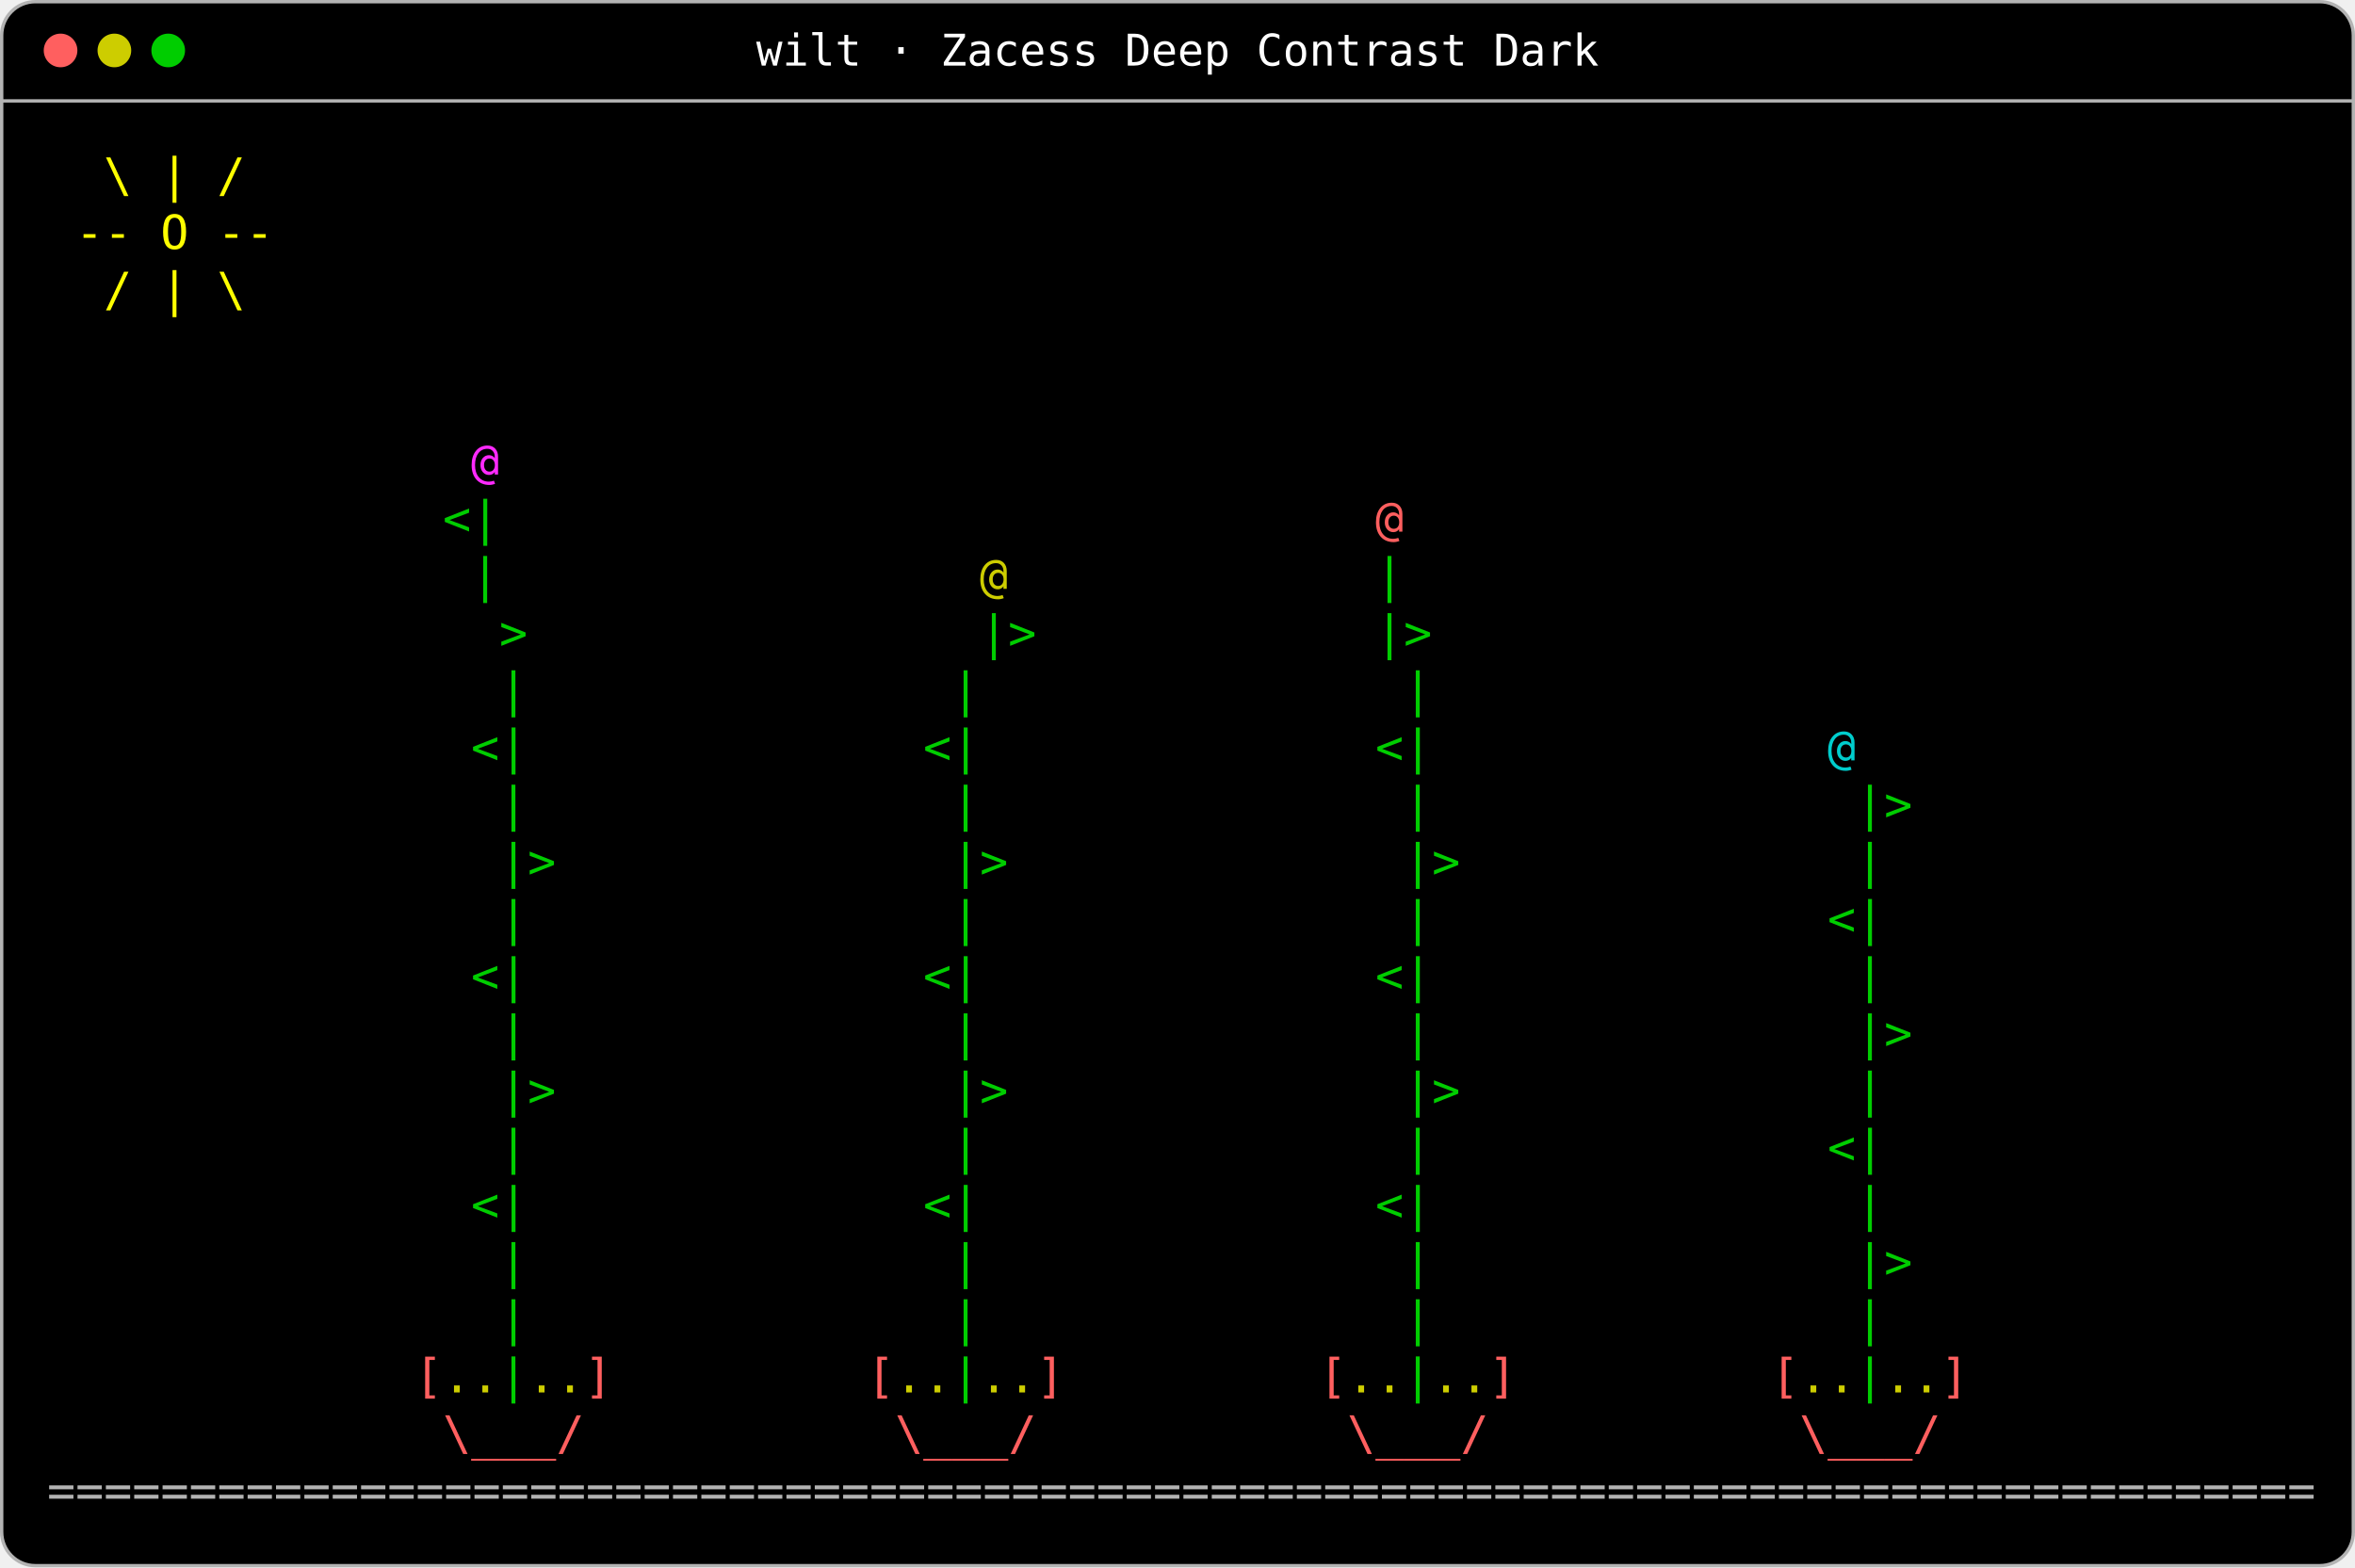
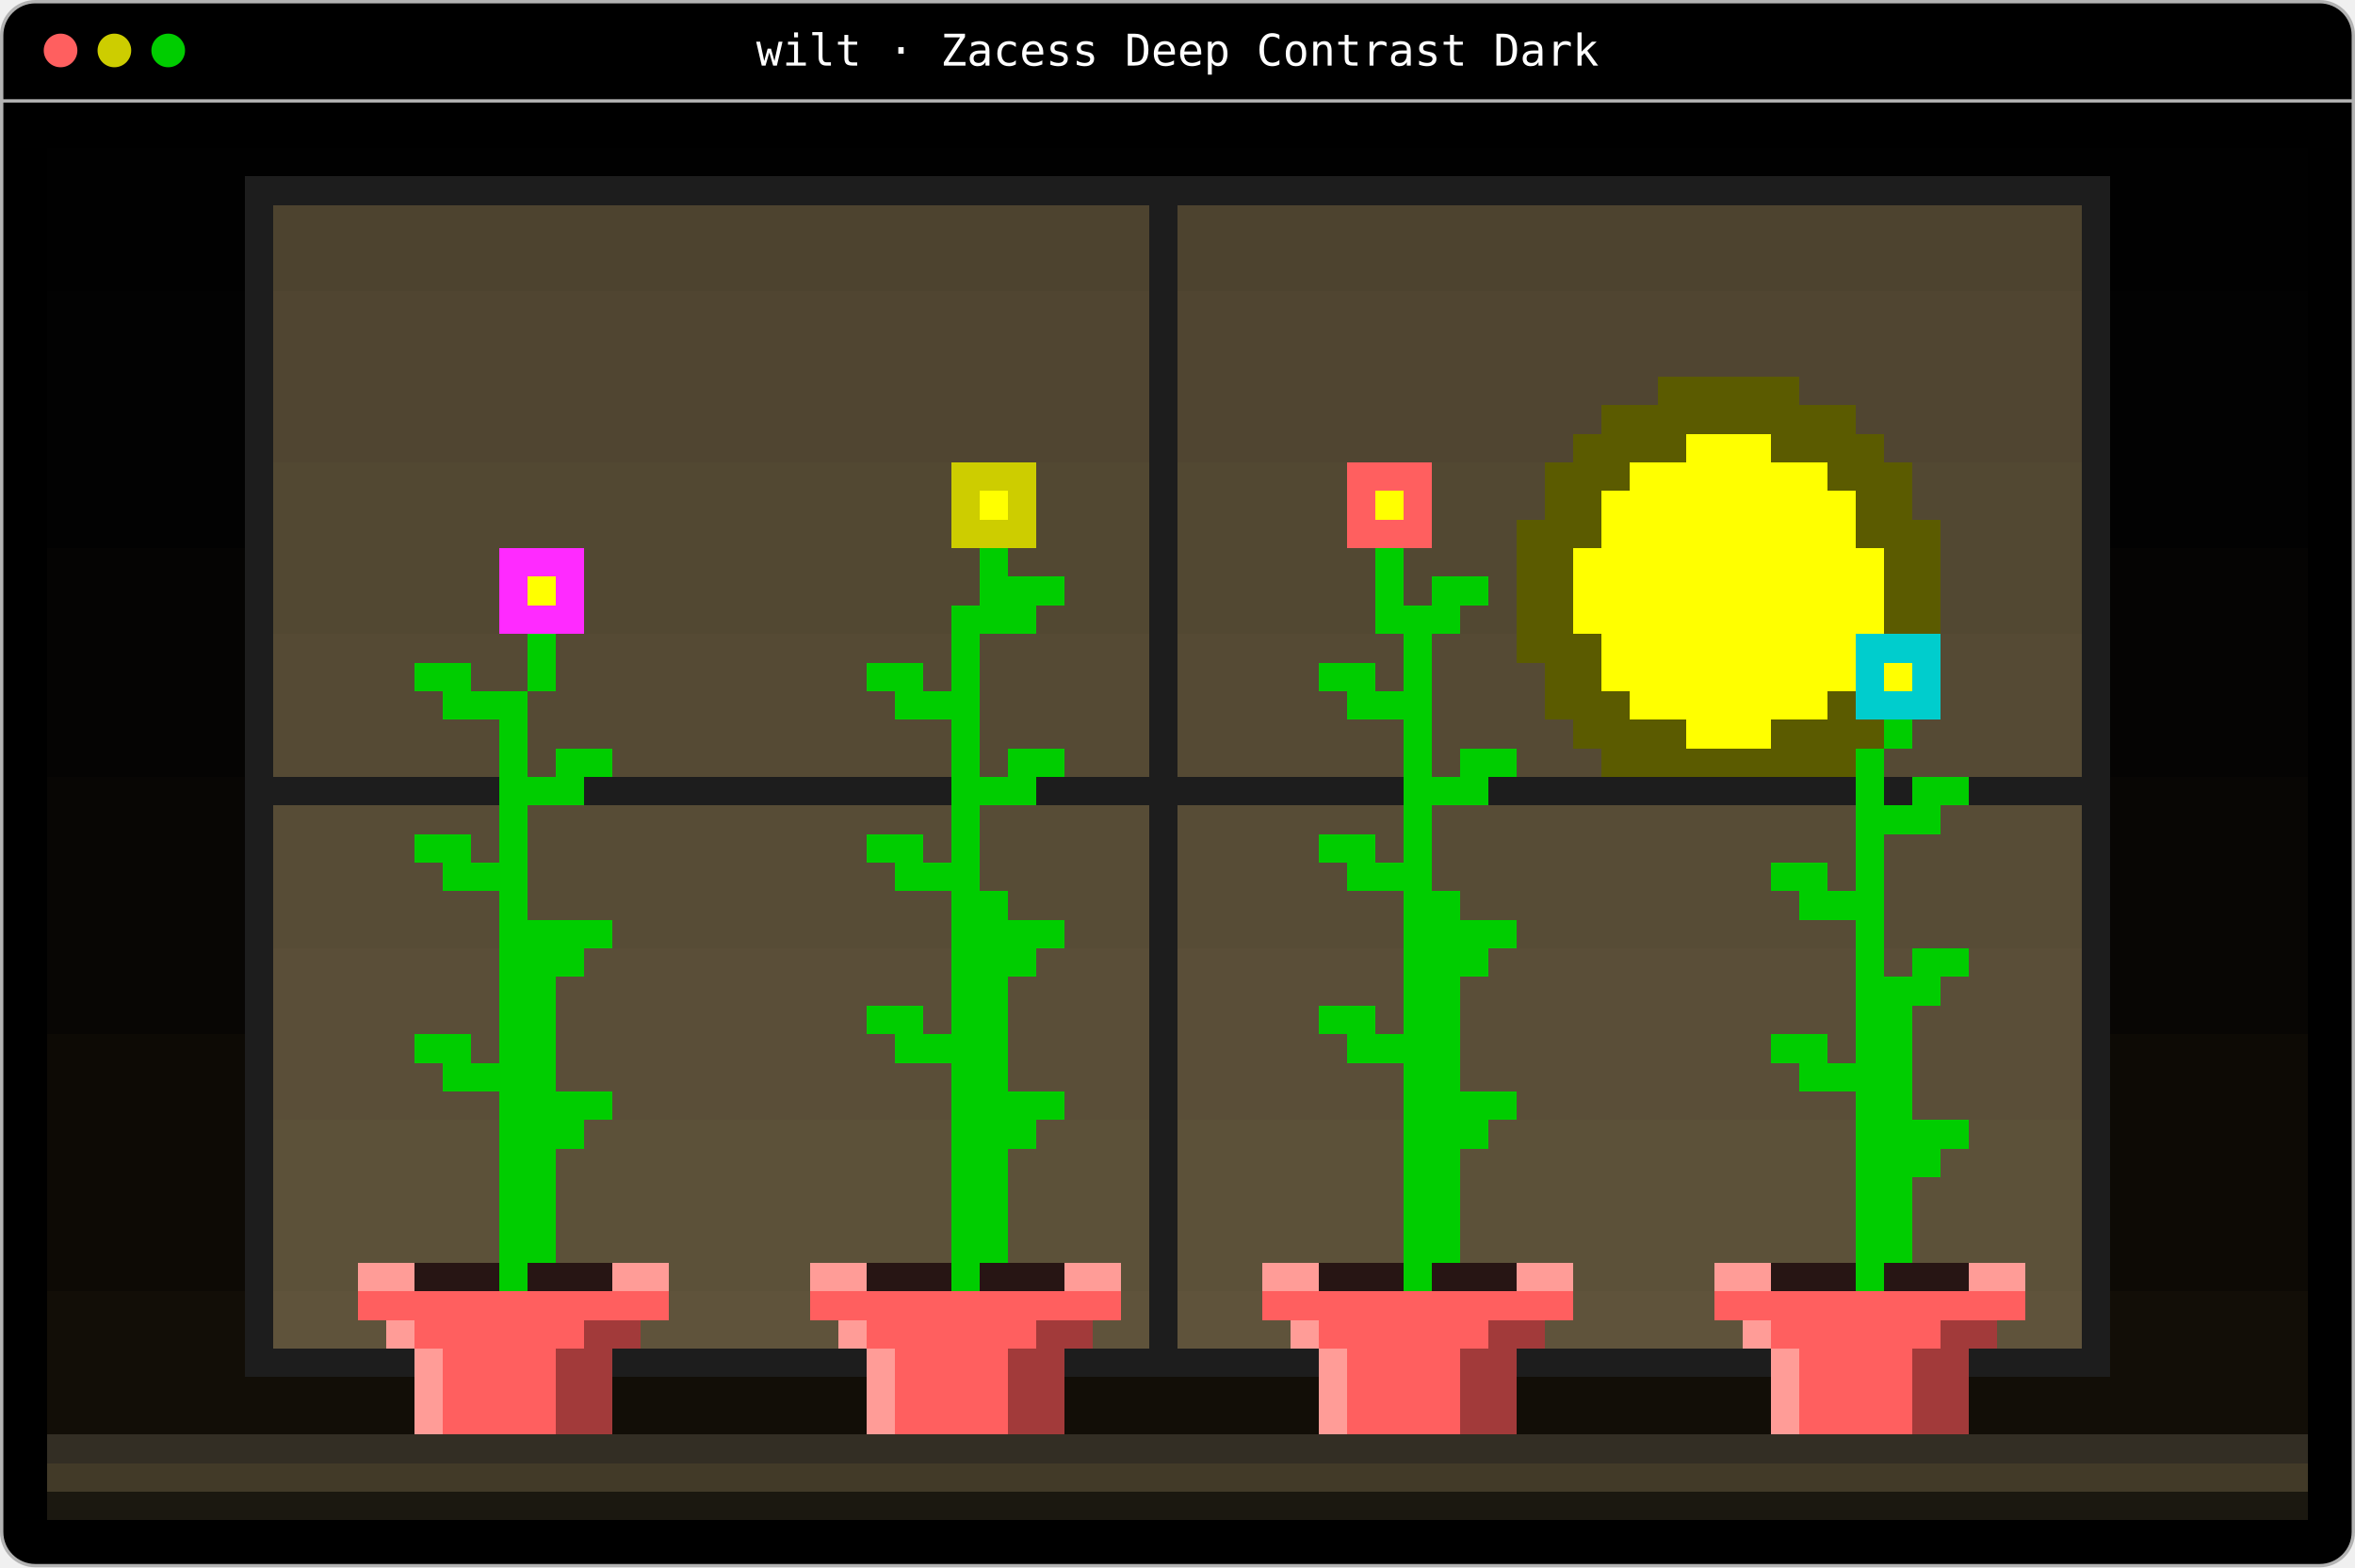
- <svg xmlns="http://www.w3.org/2000/svg" width="700" height="466" viewBox="0 0 700 466" role="img" aria-label="The wilt scene from Zacess Scenes in Zacess Deep Contrast Dark: Potted plants on a sunny sill whose stems droop, leaves fall and soil cracks.">
+ <svg xmlns="http://www.w3.org/2000/svg" width="700" height="466" viewBox="0 0 700 466" role="img" aria-label="The wilt scene from Zacess Scenes in Zacess Deep Contrast Dark: Potted plants on a sunny sill whose stems droop and dry, leaves fall and soil cracks.">
  <rect x="0.5" y="0.5" width="699" height="465" rx="10" fill="#000000" stroke="#b3b3b3" />
  <line x1="0.5" y1="30" x2="699.5" y2="30" stroke="#b3b3b3" />
  <circle cx="18" cy="15" r="5" fill="#ff5f5f" />
  <circle cx="34" cy="15" r="5" fill="#cdcd00" />
  <circle cx="50" cy="15" r="5" fill="#00cd00" />
  <text x="350" y="19.5" fill="#ffffff" font-family="ui-monospace,SFMono-Regular,Menlo,Consolas,'DejaVu Sans Mono',monospace" font-size="13" text-anchor="middle">wilt · Zacess Deep Contrast Dark</text>
+   <g shape-rendering="crispEdges">
+     <rect x="14" y="44" width="672" height="8.5" fill="#010101" />
+     <rect x="72.8" y="52.5" width="554.4" height="8.5" fill="#1d1d1d" />
+     <rect x="14" y="52.5" width="58.8" height="34" fill="#010101" />
+     <rect x="627.2" y="52.5" width="58.8" height="34" fill="#010101" />
+     <rect x="81.2" y="61" width="260.4" height="25.5" fill="#4d432f" />
+     <rect x="350" y="61" width="268.8" height="25.5" fill="#4d432f" />
+     <rect x="350" y="86.5" width="268.8" height="25.5" fill="#504531" />
+     <rect x="492.8" y="112" width="42" height="8.5" fill="#5b5b00" />
+     <rect x="350" y="112" width="142.8" height="8.5" fill="#504531" />
+     <rect x="534.8" y="112" width="84" height="8.5" fill="#504531" />
+     <rect x="476" y="120.5" width="75.6" height="8.5" fill="#5b5b00" />
+     <rect x="350" y="120.5" width="126" height="8.5" fill="#504531" />
+     <rect x="551.6" y="120.5" width="67.2" height="8.5" fill="#504531" />
+     <rect x="501.2" y="129" width="25.2" height="8.5" fill="#ffff00" />
+     <rect x="526.4" y="129" width="33.6" height="8.5" fill="#5b5b00" />
+     <rect x="81.2" y="86.5" width="260.4" height="51" fill="#504531" />
+     <rect x="560" y="129" width="58.8" height="8.5" fill="#504531" />
+     <rect x="350" y="129" width="117.6" height="8.5" fill="#504531" />
+     <rect x="467.6" y="129" width="33.6" height="8.5" fill="#5b5b00" />
+     <rect x="484.4" y="137.5" width="58.8" height="8.5" fill="#ffff00" />
+     <rect x="459.2" y="137.5" width="25.2" height="8.5" fill="#5b5b00" />
+     <rect x="400.4" y="137.5" width="25.2" height="8.5" fill="#ff5f5f" />
+     <rect x="282.8" y="137.5" width="25.2" height="8.5" fill="#cdcd00" />
+     <rect x="543.2" y="137.5" width="25.2" height="8.5" fill="#5b5b00" />
+     <rect x="408.8" y="146" width="8.4" height="8.5" fill="#ffff00" />
+     <rect x="417.2" y="146" width="8.4" height="8.5" fill="#ff5f5f" />
+     <rect x="568.4" y="137.5" width="50.4" height="17" fill="#524832" />
+     <rect x="282.8" y="146" width="8.4" height="8.5" fill="#cdcd00" />
+     <rect x="291.2" y="146" width="8.4" height="8.5" fill="#ffff00" />
+     <rect x="299.6" y="146" width="8.4" height="8.5" fill="#cdcd00" />
+     <rect x="551.6" y="146" width="16.8" height="8.5" fill="#5b5b00" />
+     <rect x="425.6" y="137.5" width="33.6" height="17" fill="#524832" />
+     <rect x="459.2" y="146" width="16.8" height="8.5" fill="#5b5b00" />
+     <rect x="400.4" y="146" width="8.4" height="8.5" fill="#ff5f5f" />
+     <rect x="14" y="86.5" width="58.8" height="76.5" fill="#020202" />
+     <rect x="627.2" y="86.5" width="58.8" height="76.5" fill="#020202" />
+     <rect x="81.2" y="137.5" width="201.6" height="25.5" fill="#524832" />
+     <rect x="282.8" y="154.5" width="25.2" height="8.5" fill="#cdcd00" />
+     <rect x="308" y="137.5" width="33.6" height="25.5" fill="#524832" />
+     <rect x="551.6" y="154.5" width="25.2" height="8.5" fill="#5b5b00" />
+     <rect x="350" y="137.5" width="50.4" height="25.5" fill="#524832" />
+     <rect x="400.4" y="154.5" width="25.2" height="8.5" fill="#ff5f5f" />
+     <rect x="425.6" y="154.5" width="25.2" height="8.5" fill="#524832" />
+     <rect x="450.8" y="154.5" width="25.2" height="8.5" fill="#5b5b00" />
+     <rect x="476" y="146" width="75.6" height="17" fill="#ffff00" />
+     <rect x="417.2" y="163" width="33.6" height="8.5" fill="#524832" />
+     <rect x="291.2" y="163" width="8.4" height="8.5" fill="#00cd00" />
+     <rect x="299.6" y="163" width="42" height="8.5" fill="#524832" />
+     <rect x="148.4" y="163" width="25.2" height="8.5" fill="#ff2aff" />
+     <rect x="442.4" y="171.5" width="8.4" height="8.5" fill="#524832" />
+     <rect x="408.8" y="163" width="8.4" height="17" fill="#00cd00" />
+     <rect x="417.2" y="171.5" width="8.4" height="8.5" fill="#524832" />
+     <rect x="148.4" y="171.5" width="8.4" height="8.5" fill="#ff2aff" />
+     <rect x="156.8" y="171.5" width="8.4" height="8.5" fill="#ffff00" />
+     <rect x="165.2" y="171.5" width="8.4" height="8.5" fill="#ff2aff" />
+     <rect x="173.6" y="163" width="117.6" height="17" fill="#524832" />
+     <rect x="291.2" y="171.5" width="25.2" height="8.5" fill="#00cd00" />
+     <rect x="316.4" y="171.5" width="25.2" height="8.5" fill="#524832" />
+     <rect x="425.6" y="171.5" width="16.8" height="8.5" fill="#00cd00" />
+     <rect x="467.6" y="163" width="92.4" height="25.5" fill="#ffff00" />
+     <rect x="560" y="163" width="16.8" height="25.5" fill="#5b5b00" />
+     <rect x="81.2" y="163" width="67.2" height="25.5" fill="#524832" />
+     <rect x="148.4" y="180" width="25.2" height="8.5" fill="#ff2aff" />
+     <rect x="173.6" y="180" width="109.2" height="8.5" fill="#524832" />
+     <rect x="282.8" y="180" width="25.2" height="8.5" fill="#00cd00" />
+     <rect x="308" y="180" width="33.6" height="8.5" fill="#524832" />
+     <rect x="576.8" y="154.5" width="42" height="34" fill="#524832" />
+     <rect x="350" y="163" width="58.8" height="25.5" fill="#524832" />
+     <rect x="408.8" y="180" width="25.2" height="8.5" fill="#00cd00" />
+     <rect x="434" y="180" width="16.8" height="8.5" fill="#524832" />
+     <rect x="450.8" y="163" width="16.8" height="25.5" fill="#5b5b00" />
+     <rect x="425.6" y="188.5" width="25.2" height="8.5" fill="#554a34" />
+     <rect x="450.8" y="188.5" width="25.2" height="8.5" fill="#5b5b00" />
+     <rect x="81.2" y="188.5" width="75.6" height="8.5" fill="#554a34" />
+     <rect x="350" y="188.5" width="67.2" height="8.5" fill="#554a34" />
+     <rect x="165.2" y="188.5" width="117.6" height="8.5" fill="#554a34" />
+     <rect x="551.6" y="188.5" width="25.2" height="8.5" fill="#00cdcd" />
+     <rect x="459.2" y="197" width="16.8" height="8.5" fill="#5b5b00" />
+     <rect x="476" y="188.5" width="75.6" height="17" fill="#ffff00" />
+     <rect x="81.2" y="197" width="42" height="8.5" fill="#554a34" />
+     <rect x="123.2" y="197" width="16.8" height="8.5" fill="#00cd00" />
+     <rect x="140" y="197" width="16.8" height="8.5" fill="#554a34" />
+     <rect x="156.8" y="188.5" width="8.4" height="17" fill="#00cd00" />
+     <rect x="165.2" y="197" width="92.4" height="8.5" fill="#554a34" />
+     <rect x="257.6" y="197" width="16.8" height="8.5" fill="#00cd00" />
+     <rect x="274.4" y="197" width="8.4" height="8.5" fill="#554a34" />
+     <rect x="282.8" y="188.5" width="8.4" height="17" fill="#00cd00" />
+     <rect x="551.6" y="197" width="8.4" height="8.5" fill="#00cdcd" />
+     <rect x="568.4" y="197" width="8.4" height="8.5" fill="#00cdcd" />
+     <rect x="350" y="197" width="42" height="8.5" fill="#554a34" />
+     <rect x="392" y="197" width="16.8" height="8.5" fill="#00cd00" />
+     <rect x="408.8" y="197" width="8.4" height="8.5" fill="#554a34" />
+     <rect x="417.2" y="188.5" width="8.4" height="17" fill="#00cd00" />
+     <rect x="560" y="197" width="8.4" height="8.5" fill="#ffff00" />
+     <rect x="484.4" y="205.5" width="58.8" height="8.5" fill="#ffff00" />
+     <rect x="543.2" y="205.5" width="8.4" height="8.5" fill="#5b5b00" />
+     <rect x="81.2" y="205.5" width="50.4" height="8.5" fill="#554a34" />
+     <rect x="131.6" y="205.5" width="25.2" height="8.5" fill="#00cd00" />
+     <rect x="156.8" y="205.5" width="109.2" height="8.5" fill="#554a34" />
+     <rect x="266" y="205.5" width="25.2" height="8.5" fill="#00cd00" />
+     <rect x="576.8" y="188.5" width="42" height="25.5" fill="#554a34" />
+     <rect x="551.6" y="205.5" width="25.2" height="8.5" fill="#00cdcd" />
+     <rect x="350" y="205.5" width="50.4" height="8.5" fill="#554a34" />
+     <rect x="400.4" y="205.5" width="25.2" height="8.5" fill="#00cd00" />
+     <rect x="425.6" y="197" width="33.6" height="17" fill="#554a34" />
+     <rect x="459.2" y="205.5" width="25.2" height="8.5" fill="#5b5b00" />
+     <rect x="467.6" y="214" width="33.6" height="8.5" fill="#5b5b00" />
+     <rect x="425.6" y="214" width="42" height="8.5" fill="#554a34" />
+     <rect x="568.4" y="214" width="50.4" height="8.5" fill="#554a34" />
+     <rect x="560" y="214" width="8.4" height="8.5" fill="#00cd00" />
+     <rect x="156.8" y="214" width="126" height="8.5" fill="#554a34" />
+     <rect x="526.4" y="214" width="33.6" height="8.5" fill="#5b5b00" />
+     <rect x="291.2" y="188.5" width="50.4" height="34" fill="#554a34" />
+     <rect x="501.2" y="214" width="25.2" height="8.5" fill="#ffff00" />
+     <rect x="14" y="163" width="58.8" height="68" fill="#050403" />
+     <rect x="72.8" y="61" width="8.4" height="170" fill="#1d1d1d" />
+     <rect x="81.2" y="214" width="67.2" height="17" fill="#554a34" />
+     <rect x="148.4" y="214" width="8.4" height="17" fill="#00cd00" />
+     <rect x="156.8" y="222.5" width="8.4" height="8.5" fill="#554a34" />
+     <rect x="165.2" y="222.5" width="16.8" height="8.5" fill="#00cd00" />
+     <rect x="182" y="222.5" width="100.8" height="8.5" fill="#554a34" />
+     <rect x="282.8" y="214" width="8.4" height="17" fill="#00cd00" />
+     <rect x="291.2" y="222.5" width="8.4" height="8.5" fill="#554a34" />
+     <rect x="299.6" y="222.5" width="16.8" height="8.5" fill="#00cd00" />
+     <rect x="316.4" y="222.5" width="25.2" height="8.5" fill="#554a34" />
+     <rect x="341.6" y="61" width="8.4" height="170" fill="#1d1d1d" />
+     <rect x="350" y="214" width="67.2" height="17" fill="#554a34" />
+     <rect x="417.2" y="214" width="8.4" height="17" fill="#00cd00" />
+     <rect x="425.6" y="222.5" width="8.4" height="8.5" fill="#554a34" />
+     <rect x="434" y="222.5" width="16.8" height="8.5" fill="#00cd00" />
+     <rect x="450.8" y="222.5" width="25.2" height="8.5" fill="#554a34" />
+     <rect x="476" y="222.5" width="75.6" height="8.5" fill="#5b5b00" />
+     <rect x="627.2" y="163" width="58.8" height="68" fill="#050403" />
+     <rect x="560" y="222.5" width="58.8" height="8.5" fill="#554a34" />
+     <rect x="618.8" y="61" width="8.4" height="170" fill="#1d1d1d" />
+     <rect x="585.2" y="231" width="42" height="8.5" fill="#1d1d1d" />
+     <rect x="72.8" y="231" width="75.6" height="8.5" fill="#1d1d1d" />
+     <rect x="148.4" y="231" width="25.2" height="8.5" fill="#00cd00" />
+     <rect x="173.6" y="231" width="109.2" height="8.5" fill="#1d1d1d" />
+     <rect x="282.8" y="231" width="25.2" height="8.5" fill="#00cd00" />
+     <rect x="308" y="231" width="109.2" height="8.5" fill="#1d1d1d" />
+     <rect x="417.2" y="231" width="25.2" height="8.5" fill="#00cd00" />
+     <rect x="442.4" y="231" width="109.2" height="8.5" fill="#1d1d1d" />
+     <rect x="551.6" y="222.5" width="8.4" height="17" fill="#00cd00" />
+     <rect x="560" y="231" width="8.4" height="8.5" fill="#1d1d1d" />
+     <rect x="568.4" y="231" width="16.8" height="8.5" fill="#00cd00" />
+     <rect x="551.6" y="239.5" width="25.2" height="8.5" fill="#00cd00" />
+     <rect x="350" y="239.5" width="67.2" height="8.5" fill="#574c36" />
+     <rect x="81.2" y="239.5" width="67.2" height="8.5" fill="#574c36" />
+     <rect x="576.8" y="239.5" width="42" height="8.5" fill="#574c36" />
+     <rect x="156.8" y="239.5" width="126" height="8.5" fill="#574c36" />
+     <rect x="392" y="248" width="16.8" height="8.5" fill="#00cd00" />
+     <rect x="408.8" y="248" width="8.4" height="8.5" fill="#574c36" />
+     <rect x="81.2" y="248" width="42" height="8.5" fill="#574c36" />
+     <rect x="123.2" y="248" width="16.8" height="8.5" fill="#00cd00" />
+     <rect x="140" y="248" width="8.4" height="8.5" fill="#574c36" />
+     <rect x="148.4" y="239.5" width="8.4" height="17" fill="#00cd00" />
+     <rect x="156.8" y="248" width="100.8" height="8.5" fill="#574c36" />
+     <rect x="257.6" y="248" width="16.8" height="8.5" fill="#00cd00" />
+     <rect x="274.4" y="248" width="8.4" height="8.5" fill="#574c36" />
+     <rect x="282.8" y="239.5" width="8.4" height="17" fill="#00cd00" />
+     <rect x="417.2" y="239.5" width="8.4" height="17" fill="#00cd00" />
+     <rect x="425.6" y="239.5" width="126" height="17" fill="#574c36" />
+     <rect x="350" y="248" width="42" height="8.5" fill="#574c36" />
+     <rect x="526.4" y="256.5" width="16.8" height="8.5" fill="#00cd00" />
+     <rect x="543.2" y="256.5" width="8.4" height="8.5" fill="#574c36" />
+     <rect x="81.2" y="256.5" width="50.4" height="8.5" fill="#574c36" />
+     <rect x="131.6" y="256.5" width="25.2" height="8.5" fill="#00cd00" />
+     <rect x="156.8" y="256.5" width="109.2" height="8.5" fill="#574c36" />
+     <rect x="266" y="256.5" width="25.2" height="8.5" fill="#00cd00" />
+     <rect x="291.2" y="239.5" width="50.4" height="25.5" fill="#574c36" />
+     <rect x="551.6" y="248" width="8.4" height="17" fill="#00cd00" />
+     <rect x="350" y="256.5" width="50.4" height="8.5" fill="#574c36" />
+     <rect x="400.4" y="256.5" width="25.2" height="8.5" fill="#00cd00" />
+     <rect x="425.6" y="256.5" width="100.8" height="8.5" fill="#574c36" />
+     <rect x="534.8" y="265" width="25.2" height="8.5" fill="#00cd00" />
+     <rect x="434" y="265" width="100.8" height="8.5" fill="#574c36" />
+     <rect x="417.2" y="265" width="16.8" height="8.5" fill="#00cd00" />
+     <rect x="148.4" y="265" width="8.4" height="8.5" fill="#00cd00" />
+     <rect x="156.8" y="265" width="126" height="8.5" fill="#574c36" />
+     <rect x="282.8" y="265" width="16.8" height="8.5" fill="#00cd00" />
+     <rect x="299.6" y="265" width="42" height="8.5" fill="#574c36" />
+     <rect x="417.2" y="273.5" width="33.6" height="8.5" fill="#00cd00" />
+     <rect x="450.8" y="273.5" width="100.8" height="8.5" fill="#574c36" />
+     <rect x="81.2" y="265" width="67.2" height="17" fill="#574c36" />
+     <rect x="148.4" y="273.5" width="33.6" height="8.5" fill="#00cd00" />
+     <rect x="182" y="273.5" width="100.8" height="8.5" fill="#574c36" />
+     <rect x="282.8" y="273.5" width="33.6" height="8.5" fill="#00cd00" />
+     <rect x="316.4" y="273.5" width="25.2" height="8.5" fill="#574c36" />
+     <rect x="560" y="248" width="58.8" height="34" fill="#574c36" />
+     <rect x="350" y="265" width="67.2" height="17" fill="#574c36" />
+     <rect x="442.4" y="282" width="109.2" height="8.5" fill="#5a4e38" />
+     <rect x="551.6" y="273.5" width="8.4" height="17" fill="#00cd00" />
+     <rect x="585.2" y="282" width="33.6" height="8.5" fill="#5a4e38" />
+     <rect x="148.4" y="282" width="25.2" height="8.5" fill="#00cd00" />
+     <rect x="173.6" y="282" width="109.2" height="8.5" fill="#5a4e38" />
+     <rect x="282.8" y="282" width="25.2" height="8.5" fill="#00cd00" />
+     <rect x="308" y="282" width="33.6" height="8.5" fill="#5a4e38" />
+     <rect x="568.4" y="282" width="16.8" height="8.5" fill="#00cd00" />
+     <rect x="560" y="282" width="8.4" height="8.5" fill="#5a4e38" />
+     <rect x="417.2" y="282" width="25.2" height="8.5" fill="#00cd00" />
+     <rect x="165.2" y="290.5" width="117.6" height="8.5" fill="#5a4e38" />
+     <rect x="350" y="282" width="67.2" height="17" fill="#5a4e38" />
+     <rect x="576.8" y="290.5" width="42" height="8.5" fill="#5a4e38" />
+     <rect x="551.6" y="290.5" width="25.2" height="8.5" fill="#00cd00" />
+     <rect x="14" y="231" width="58.8" height="76.5" fill="#080604" />
+     <rect x="627.2" y="231" width="58.8" height="76.5" fill="#080604" />
+     <rect x="81.2" y="282" width="67.2" height="25.5" fill="#5a4e38" />
+     <rect x="408.8" y="299" width="8.4" height="8.5" fill="#5a4e38" />
+     <rect x="165.2" y="299" width="92.4" height="8.5" fill="#5a4e38" />
+     <rect x="257.6" y="299" width="16.8" height="8.5" fill="#00cd00" />
+     <rect x="274.4" y="299" width="8.4" height="8.5" fill="#5a4e38" />
+     <rect x="282.8" y="290.5" width="16.8" height="17" fill="#00cd00" />
+     <rect x="417.2" y="290.5" width="16.8" height="17" fill="#00cd00" />
+     <rect x="434" y="290.5" width="117.6" height="17" fill="#5a4e38" />
+     <rect x="350" y="299" width="42" height="8.5" fill="#5a4e38" />
+     <rect x="392" y="299" width="16.8" height="8.5" fill="#00cd00" />
+     <rect x="434" y="307.5" width="92.4" height="8.5" fill="#5a4e38" />
+     <rect x="526.4" y="307.5" width="16.8" height="8.5" fill="#00cd00" />
+     <rect x="81.2" y="307.5" width="42" height="8.5" fill="#5a4e38" />
+     <rect x="123.2" y="307.5" width="16.8" height="8.5" fill="#00cd00" />
+     <rect x="140" y="307.5" width="8.4" height="8.5" fill="#5a4e38" />
+     <rect x="148.4" y="290.5" width="16.8" height="25.5" fill="#00cd00" />
+     <rect x="165.2" y="307.5" width="100.8" height="8.5" fill="#5a4e38" />
+     <rect x="266" y="307.5" width="33.6" height="8.5" fill="#00cd00" />
+     <rect x="543.2" y="307.5" width="8.4" height="8.5" fill="#5a4e38" />
+     <rect x="551.6" y="299" width="16.8" height="17" fill="#00cd00" />
+     <rect x="350" y="307.5" width="50.4" height="8.5" fill="#5a4e38" />
+     <rect x="400.4" y="307.5" width="33.6" height="8.5" fill="#00cd00" />
+     <rect x="534.8" y="316" width="33.6" height="8.5" fill="#00cd00" />
+     <rect x="417.2" y="316" width="16.8" height="8.5" fill="#00cd00" />
+     <rect x="81.2" y="316" width="50.4" height="8.5" fill="#5a4e38" />
+     <rect x="131.6" y="316" width="33.6" height="8.5" fill="#00cd00" />
+     <rect x="165.2" y="316" width="117.6" height="8.5" fill="#5a4e38" />
+     <rect x="282.8" y="316" width="16.8" height="8.5" fill="#00cd00" />
+     <rect x="299.6" y="290.5" width="42" height="34" fill="#5a4e38" />
+     <rect x="434" y="316" width="100.8" height="8.5" fill="#5a4e38" />
+     <rect x="450.8" y="324.5" width="100.8" height="8.5" fill="#5a4e38" />
+     <rect x="551.6" y="324.5" width="16.8" height="8.5" fill="#00cd00" />
+     <rect x="81.2" y="324.5" width="67.2" height="8.5" fill="#5a4e38" />
+     <rect x="148.4" y="324.5" width="33.6" height="8.5" fill="#00cd00" />
+     <rect x="182" y="324.5" width="100.8" height="8.5" fill="#5a4e38" />
+     <rect x="282.8" y="324.5" width="33.6" height="8.5" fill="#00cd00" />
+     <rect x="316.4" y="324.5" width="25.2" height="8.5" fill="#5a4e38" />
+     <rect x="568.4" y="299" width="50.4" height="34" fill="#5a4e38" />
+     <rect x="350" y="316" width="67.2" height="17" fill="#5a4e38" />
+     <rect x="417.2" y="324.5" width="33.6" height="8.5" fill="#00cd00" />
+     <rect x="442.4" y="333" width="109.2" height="8.5" fill="#5c5139" />
+     <rect x="417.2" y="333" width="25.2" height="8.5" fill="#00cd00" />
+     <rect x="585.2" y="333" width="33.6" height="8.5" fill="#5c5139" />
+     <rect x="148.4" y="333" width="25.2" height="8.5" fill="#00cd00" />
+     <rect x="173.6" y="333" width="109.2" height="8.5" fill="#5c5139" />
+     <rect x="282.8" y="333" width="25.2" height="8.5" fill="#00cd00" />
+     <rect x="308" y="333" width="33.6" height="8.5" fill="#5c5139" />
+     <rect x="551.6" y="333" width="33.6" height="8.5" fill="#00cd00" />
+     <rect x="576.8" y="341.5" width="42" height="8.5" fill="#5c5139" />
+     <rect x="551.6" y="341.5" width="25.2" height="8.5" fill="#00cd00" />
+     <rect x="434" y="341.5" width="117.6" height="34" fill="#5c5139" />
+     <rect x="551.6" y="350" width="16.8" height="25.5" fill="#00cd00" />
+     <rect x="81.2" y="333" width="67.2" height="42.5" fill="#5c5139" />
+     <rect x="148.4" y="341.5" width="16.8" height="34" fill="#00cd00" />
+     <rect x="165.2" y="341.5" width="117.6" height="34" fill="#5c5139" />
+     <rect x="282.8" y="341.5" width="16.8" height="34" fill="#00cd00" />
+     <rect x="299.6" y="341.5" width="42" height="34" fill="#5c5139" />
+     <rect x="568.4" y="350" width="50.4" height="25.5" fill="#5c5139" />
+     <rect x="350" y="333" width="67.2" height="42.5" fill="#5c5139" />
+     <rect x="417.2" y="341.5" width="16.8" height="34" fill="#00cd00" />
+     <rect x="14" y="307.5" width="58.8" height="76.5" fill="#0d0a05" />
+     <rect x="627.2" y="307.5" width="58.8" height="76.5" fill="#0d0a05" />
+     <rect x="81.2" y="375.5" width="25.2" height="8.5" fill="#5c5139" />
+     <rect x="106.4" y="375.5" width="16.8" height="8.5" fill="#ff9c97" />
+     <rect x="123.2" y="375.5" width="25.2" height="8.5" fill="#271514" />
+     <rect x="148.4" y="375.5" width="8.4" height="8.5" fill="#00cd00" />
+     <rect x="156.8" y="375.5" width="25.2" height="8.5" fill="#271514" />
+     <rect x="182" y="375.5" width="16.8" height="8.5" fill="#ff9c97" />
+     <rect x="198.8" y="375.5" width="42" height="8.5" fill="#5c5139" />
+     <rect x="240.8" y="375.5" width="16.8" height="8.5" fill="#ff9c97" />
+     <rect x="257.6" y="375.5" width="25.2" height="8.5" fill="#271514" />
+     <rect x="282.8" y="375.5" width="8.4" height="8.5" fill="#00cd00" />
+     <rect x="291.2" y="375.5" width="25.2" height="8.5" fill="#271514" />
+     <rect x="316.4" y="375.5" width="16.8" height="8.5" fill="#ff9c97" />
+     <rect x="333.2" y="375.5" width="8.4" height="8.5" fill="#5c5139" />
+     <rect x="602" y="375.5" width="16.8" height="8.5" fill="#5c5139" />
+     <rect x="350" y="375.5" width="25.2" height="8.5" fill="#5c5139" />
+     <rect x="375.2" y="375.5" width="16.8" height="8.5" fill="#ff9c97" />
+     <rect x="392" y="375.5" width="25.2" height="8.5" fill="#271514" />
+     <rect x="417.2" y="375.5" width="8.4" height="8.5" fill="#00cd00" />
+     <rect x="425.6" y="375.5" width="25.2" height="8.5" fill="#271514" />
+     <rect x="450.8" y="375.5" width="16.8" height="8.5" fill="#ff9c97" />
+     <rect x="467.6" y="375.5" width="42" height="8.5" fill="#5c5139" />
+     <rect x="509.6" y="375.5" width="16.8" height="8.5" fill="#ff9c97" />
+     <rect x="526.4" y="375.5" width="25.2" height="8.5" fill="#271514" />
+     <rect x="551.6" y="375.5" width="8.4" height="8.5" fill="#00cd00" />
+     <rect x="560" y="375.5" width="25.2" height="8.5" fill="#271514" />
+     <rect x="585.2" y="375.5" width="16.8" height="8.5" fill="#ff9c97" />
+     <rect x="467.6" y="384" width="42" height="8.5" fill="#5f533b" />
+     <rect x="509.6" y="384" width="92.4" height="8.5" fill="#ff5f5f" />
+     <rect x="81.2" y="384" width="25.2" height="8.5" fill="#5f533b" />
+     <rect x="106.4" y="384" width="92.4" height="8.5" fill="#ff5f5f" />
+     <rect x="198.8" y="384" width="42" height="8.5" fill="#5f533b" />
+     <rect x="240.8" y="384" width="92.4" height="8.5" fill="#ff5f5f" />
+     <rect x="333.2" y="384" width="8.4" height="8.5" fill="#5f533b" />
+     <rect x="602" y="384" width="16.8" height="8.5" fill="#5f533b" />
+     <rect x="350" y="384" width="25.2" height="8.5" fill="#5f533b" />
+     <rect x="375.2" y="384" width="92.4" height="8.5" fill="#ff5f5f" />
+     <rect x="618.8" y="239.5" width="8.4" height="161.5" fill="#1d1d1d" />
+     <rect x="72.8" y="239.5" width="8.4" height="161.5" fill="#1d1d1d" />
+     <rect x="81.2" y="392.5" width="33.6" height="8.5" fill="#5f533b" />
+     <rect x="114.8" y="392.5" width="8.4" height="8.5" fill="#ff9c97" />
+     <rect x="123.2" y="392.5" width="50.4" height="8.5" fill="#ff5f5f" />
+     <rect x="173.6" y="392.5" width="16.8" height="8.5" fill="#a23a3a" />
+     <rect x="190.4" y="392.5" width="58.8" height="8.5" fill="#5f533b" />
+     <rect x="249.2" y="392.5" width="8.4" height="8.5" fill="#ff9c97" />
+     <rect x="257.6" y="392.5" width="50.4" height="8.5" fill="#ff5f5f" />
+     <rect x="308" y="392.5" width="16.8" height="8.5" fill="#a23a3a" />
+     <rect x="324.8" y="392.5" width="16.8" height="8.5" fill="#5f533b" />
+     <rect x="341.6" y="239.5" width="8.4" height="161.5" fill="#1d1d1d" />
+     <rect x="350" y="392.5" width="33.6" height="8.5" fill="#5f533b" />
+     <rect x="383.6" y="392.5" width="8.4" height="8.5" fill="#ff9c97" />
+     <rect x="392" y="392.5" width="50.4" height="8.5" fill="#ff5f5f" />
+     <rect x="442.4" y="392.5" width="16.8" height="8.5" fill="#a23a3a" />
+     <rect x="459.2" y="392.5" width="58.8" height="8.5" fill="#5f533b" />
+     <rect x="518" y="392.5" width="8.4" height="8.5" fill="#ff9c97" />
+     <rect x="526.4" y="392.5" width="50.4" height="8.5" fill="#ff5f5f" />
+     <rect x="576.8" y="392.5" width="16.8" height="8.5" fill="#a23a3a" />
+     <rect x="593.6" y="392.5" width="25.2" height="8.5" fill="#5f533b" />
+     <rect x="14" y="384" width="58.8" height="25.5" fill="#120e07" />
+     <rect x="72.8" y="401" width="50.4" height="8.5" fill="#1d1d1d" />
+     <rect x="627.2" y="384" width="58.8" height="25.5" fill="#120e07" />
+     <rect x="585.2" y="401" width="42" height="8.5" fill="#1d1d1d" />
+     <rect x="316.4" y="401" width="75.6" height="8.5" fill="#1d1d1d" />
+     <rect x="182" y="401" width="75.6" height="8.5" fill="#1d1d1d" />
+     <rect x="450.8" y="401" width="75.6" height="8.5" fill="#1d1d1d" />
+     <rect x="14" y="409.5" width="109.2" height="17" fill="#120e07" />
+     <rect x="123.2" y="401" width="8.4" height="25.5" fill="#ff9c97" />
+     <rect x="131.6" y="401" width="33.6" height="25.5" fill="#ff5f5f" />
+     <rect x="165.2" y="401" width="16.8" height="25.5" fill="#a23a3a" />
+     <rect x="182" y="409.5" width="75.6" height="17" fill="#120e07" />
+     <rect x="257.6" y="401" width="8.4" height="25.5" fill="#ff9c97" />
+     <rect x="266" y="401" width="33.6" height="25.5" fill="#ff5f5f" />
+     <rect x="299.6" y="401" width="16.8" height="25.5" fill="#a23a3a" />
+     <rect x="316.4" y="409.5" width="75.6" height="17" fill="#120e07" />
+     <rect x="392" y="401" width="8.4" height="25.5" fill="#ff9c97" />
+     <rect x="400.4" y="401" width="33.6" height="25.5" fill="#ff5f5f" />
+     <rect x="434" y="401" width="16.8" height="25.5" fill="#a23a3a" />
+     <rect x="450.8" y="409.5" width="75.6" height="17" fill="#120e07" />
+     <rect x="526.4" y="401" width="8.4" height="25.5" fill="#ff9c97" />
+     <rect x="534.8" y="401" width="33.6" height="25.5" fill="#ff5f5f" />
+     <rect x="568.4" y="401" width="16.8" height="25.5" fill="#a23a3a" />
+     <rect x="585.2" y="409.5" width="100.8" height="17" fill="#120e07" />
+     <rect x="14" y="426.5" width="672" height="8.5" fill="#332e24" />
+     <rect x="14" y="435" width="672" height="8.5" fill="#423a28" />
+     <rect x="14" y="443.5" width="672" height="8.5" fill="#1b1810" />
+   </g>
  <g font-family="ui-monospace,SFMono-Regular,Menlo,Consolas,'DejaVu Sans Mono',monospace" font-size="14" xml:space="preserve">
-     <text x="30.8" y="57" fill="#ffff00" textLength="42" lengthAdjust="spacingAndGlyphs">\ | /</text>
-     <text x="22.4" y="74" fill="#ffff00" textLength="58.8" lengthAdjust="spacingAndGlyphs">-- O --</text>
-     <text x="30.8" y="91" fill="#ffff00" textLength="42" lengthAdjust="spacingAndGlyphs">/ | \</text>
-     <text x="140" y="142" fill="#ff2aff" textLength="8.4" lengthAdjust="spacingAndGlyphs">@</text>
-     <text x="131.6" y="159" fill="#00cd00" textLength="16.8" lengthAdjust="spacingAndGlyphs">&lt;|</text>
-     <text x="408.8" y="159" fill="#ff5f5f" textLength="8.4" lengthAdjust="spacingAndGlyphs">@</text>
-     <text x="140" y="176" fill="#00cd00" textLength="8.4" lengthAdjust="spacingAndGlyphs">|</text>
-     <text x="291.2" y="176" fill="#cdcd00" textLength="8.4" lengthAdjust="spacingAndGlyphs">@</text>
-     <text x="408.8" y="176" fill="#00cd00" textLength="8.4" lengthAdjust="spacingAndGlyphs">|</text>
-     <text x="148.4" y="193" fill="#00cd00" textLength="8.4" lengthAdjust="spacingAndGlyphs">&gt;</text>
-     <text x="291.2" y="193" fill="#00cd00" textLength="16.8" lengthAdjust="spacingAndGlyphs">|&gt;</text>
-     <text x="408.8" y="193" fill="#00cd00" textLength="16.8" lengthAdjust="spacingAndGlyphs">|&gt;</text>
-     <text x="148.4" y="210" fill="#00cd00" textLength="8.4" lengthAdjust="spacingAndGlyphs">|</text>
-     <text x="282.8" y="210" fill="#00cd00" textLength="8.4" lengthAdjust="spacingAndGlyphs">|</text>
-     <text x="417.2" y="210" fill="#00cd00" textLength="8.4" lengthAdjust="spacingAndGlyphs">|</text>
-     <text x="140" y="227" fill="#00cd00" textLength="16.8" lengthAdjust="spacingAndGlyphs">&lt;|</text>
-     <text x="274.4" y="227" fill="#00cd00" textLength="16.8" lengthAdjust="spacingAndGlyphs">&lt;|</text>
-     <text x="408.8" y="227" fill="#00cd00" textLength="16.8" lengthAdjust="spacingAndGlyphs">&lt;|</text>
-     <text x="543.2" y="227" fill="#00cdcd" textLength="8.4" lengthAdjust="spacingAndGlyphs">@</text>
-     <text x="148.4" y="244" fill="#00cd00" textLength="8.4" lengthAdjust="spacingAndGlyphs">|</text>
-     <text x="282.8" y="244" fill="#00cd00" textLength="8.4" lengthAdjust="spacingAndGlyphs">|</text>
-     <text x="417.2" y="244" fill="#00cd00" textLength="8.4" lengthAdjust="spacingAndGlyphs">|</text>
-     <text x="551.6" y="244" fill="#00cd00" textLength="16.8" lengthAdjust="spacingAndGlyphs">|&gt;</text>
-     <text x="148.4" y="261" fill="#00cd00" textLength="16.8" lengthAdjust="spacingAndGlyphs">|&gt;</text>
-     <text x="282.8" y="261" fill="#00cd00" textLength="16.8" lengthAdjust="spacingAndGlyphs">|&gt;</text>
-     <text x="417.2" y="261" fill="#00cd00" textLength="16.8" lengthAdjust="spacingAndGlyphs">|&gt;</text>
-     <text x="551.6" y="261" fill="#00cd00" textLength="8.4" lengthAdjust="spacingAndGlyphs">|</text>
-     <text x="148.4" y="278" fill="#00cd00" textLength="8.4" lengthAdjust="spacingAndGlyphs">|</text>
-     <text x="282.8" y="278" fill="#00cd00" textLength="8.4" lengthAdjust="spacingAndGlyphs">|</text>
-     <text x="417.2" y="278" fill="#00cd00" textLength="8.4" lengthAdjust="spacingAndGlyphs">|</text>
-     <text x="543.2" y="278" fill="#00cd00" textLength="16.8" lengthAdjust="spacingAndGlyphs">&lt;|</text>
-     <text x="140" y="295" fill="#00cd00" textLength="16.8" lengthAdjust="spacingAndGlyphs">&lt;|</text>
-     <text x="274.4" y="295" fill="#00cd00" textLength="16.8" lengthAdjust="spacingAndGlyphs">&lt;|</text>
-     <text x="408.8" y="295" fill="#00cd00" textLength="16.8" lengthAdjust="spacingAndGlyphs">&lt;|</text>
-     <text x="551.6" y="295" fill="#00cd00" textLength="8.4" lengthAdjust="spacingAndGlyphs">|</text>
-     <text x="148.4" y="312" fill="#00cd00" textLength="8.4" lengthAdjust="spacingAndGlyphs">|</text>
-     <text x="282.8" y="312" fill="#00cd00" textLength="8.4" lengthAdjust="spacingAndGlyphs">|</text>
-     <text x="417.2" y="312" fill="#00cd00" textLength="8.4" lengthAdjust="spacingAndGlyphs">|</text>
-     <text x="551.6" y="312" fill="#00cd00" textLength="16.8" lengthAdjust="spacingAndGlyphs">|&gt;</text>
-     <text x="148.4" y="329" fill="#00cd00" textLength="16.8" lengthAdjust="spacingAndGlyphs">|&gt;</text>
-     <text x="282.8" y="329" fill="#00cd00" textLength="16.8" lengthAdjust="spacingAndGlyphs">|&gt;</text>
-     <text x="417.2" y="329" fill="#00cd00" textLength="16.8" lengthAdjust="spacingAndGlyphs">|&gt;</text>
-     <text x="551.6" y="329" fill="#00cd00" textLength="8.4" lengthAdjust="spacingAndGlyphs">|</text>
-     <text x="148.4" y="346" fill="#00cd00" textLength="8.4" lengthAdjust="spacingAndGlyphs">|</text>
-     <text x="282.8" y="346" fill="#00cd00" textLength="8.4" lengthAdjust="spacingAndGlyphs">|</text>
-     <text x="417.2" y="346" fill="#00cd00" textLength="8.4" lengthAdjust="spacingAndGlyphs">|</text>
-     <text x="543.2" y="346" fill="#00cd00" textLength="16.8" lengthAdjust="spacingAndGlyphs">&lt;|</text>
-     <text x="140" y="363" fill="#00cd00" textLength="16.8" lengthAdjust="spacingAndGlyphs">&lt;|</text>
-     <text x="274.4" y="363" fill="#00cd00" textLength="16.8" lengthAdjust="spacingAndGlyphs">&lt;|</text>
-     <text x="408.8" y="363" fill="#00cd00" textLength="16.8" lengthAdjust="spacingAndGlyphs">&lt;|</text>
-     <text x="551.6" y="363" fill="#00cd00" textLength="8.4" lengthAdjust="spacingAndGlyphs">|</text>
-     <text x="148.4" y="380" fill="#00cd00" textLength="8.4" lengthAdjust="spacingAndGlyphs">|</text>
-     <text x="282.8" y="380" fill="#00cd00" textLength="8.4" lengthAdjust="spacingAndGlyphs">|</text>
-     <text x="417.2" y="380" fill="#00cd00" textLength="8.4" lengthAdjust="spacingAndGlyphs">|</text>
-     <text x="551.6" y="380" fill="#00cd00" textLength="16.8" lengthAdjust="spacingAndGlyphs">|&gt;</text>
-     <text x="148.4" y="397" fill="#00cd00" textLength="8.4" lengthAdjust="spacingAndGlyphs">|</text>
-     <text x="282.8" y="397" fill="#00cd00" textLength="8.4" lengthAdjust="spacingAndGlyphs">|</text>
-     <text x="417.2" y="397" fill="#00cd00" textLength="8.4" lengthAdjust="spacingAndGlyphs">|</text>
-     <text x="551.6" y="397" fill="#00cd00" textLength="8.4" lengthAdjust="spacingAndGlyphs">|</text>
-     <text x="123.2" y="414" fill="#ff5f5f" textLength="8.4" lengthAdjust="spacingAndGlyphs">[</text>
-     <text x="131.6" y="414" fill="#cdcd00" textLength="16.8" lengthAdjust="spacingAndGlyphs">..</text>
-     <text x="148.4" y="414" fill="#00cd00" textLength="8.4" lengthAdjust="spacingAndGlyphs">|</text>
-     <text x="156.8" y="414" fill="#cdcd00" textLength="16.8" lengthAdjust="spacingAndGlyphs">..</text>
-     <text x="173.6" y="414" fill="#ff5f5f" textLength="8.4" lengthAdjust="spacingAndGlyphs">]</text>
-     <text x="257.6" y="414" fill="#ff5f5f" textLength="8.4" lengthAdjust="spacingAndGlyphs">[</text>
-     <text x="266" y="414" fill="#cdcd00" textLength="16.8" lengthAdjust="spacingAndGlyphs">..</text>
-     <text x="282.8" y="414" fill="#00cd00" textLength="8.4" lengthAdjust="spacingAndGlyphs">|</text>
-     <text x="291.2" y="414" fill="#cdcd00" textLength="16.8" lengthAdjust="spacingAndGlyphs">..</text>
-     <text x="308" y="414" fill="#ff5f5f" textLength="8.4" lengthAdjust="spacingAndGlyphs">]</text>
-     <text x="392" y="414" fill="#ff5f5f" textLength="8.4" lengthAdjust="spacingAndGlyphs">[</text>
-     <text x="400.4" y="414" fill="#cdcd00" textLength="16.8" lengthAdjust="spacingAndGlyphs">..</text>
-     <text x="417.2" y="414" fill="#00cd00" textLength="8.4" lengthAdjust="spacingAndGlyphs">|</text>
-     <text x="425.6" y="414" fill="#cdcd00" textLength="16.8" lengthAdjust="spacingAndGlyphs">..</text>
-     <text x="442.4" y="414" fill="#ff5f5f" textLength="8.4" lengthAdjust="spacingAndGlyphs">]</text>
-     <text x="526.4" y="414" fill="#ff5f5f" textLength="8.4" lengthAdjust="spacingAndGlyphs">[</text>
-     <text x="534.8" y="414" fill="#cdcd00" textLength="16.8" lengthAdjust="spacingAndGlyphs">..</text>
-     <text x="551.6" y="414" fill="#00cd00" textLength="8.4" lengthAdjust="spacingAndGlyphs">|</text>
-     <text x="560" y="414" fill="#cdcd00" textLength="16.8" lengthAdjust="spacingAndGlyphs">..</text>
-     <text x="576.8" y="414" fill="#ff5f5f" textLength="8.4" lengthAdjust="spacingAndGlyphs">]</text>
-     <text x="131.6" y="431" fill="#ff5f5f" textLength="42" lengthAdjust="spacingAndGlyphs">\___/</text>
-     <text x="266" y="431" fill="#ff5f5f" textLength="42" lengthAdjust="spacingAndGlyphs">\___/</text>
-     <text x="400.4" y="431" fill="#ff5f5f" textLength="42" lengthAdjust="spacingAndGlyphs">\___/</text>
-     <text x="534.8" y="431" fill="#ff5f5f" textLength="42" lengthAdjust="spacingAndGlyphs">\___/</text>
-     <text x="14" y="448" fill="#b3b3b3" textLength="672" lengthAdjust="spacingAndGlyphs">================================================================================</text>
-   </g>
+ </g>
</svg>
